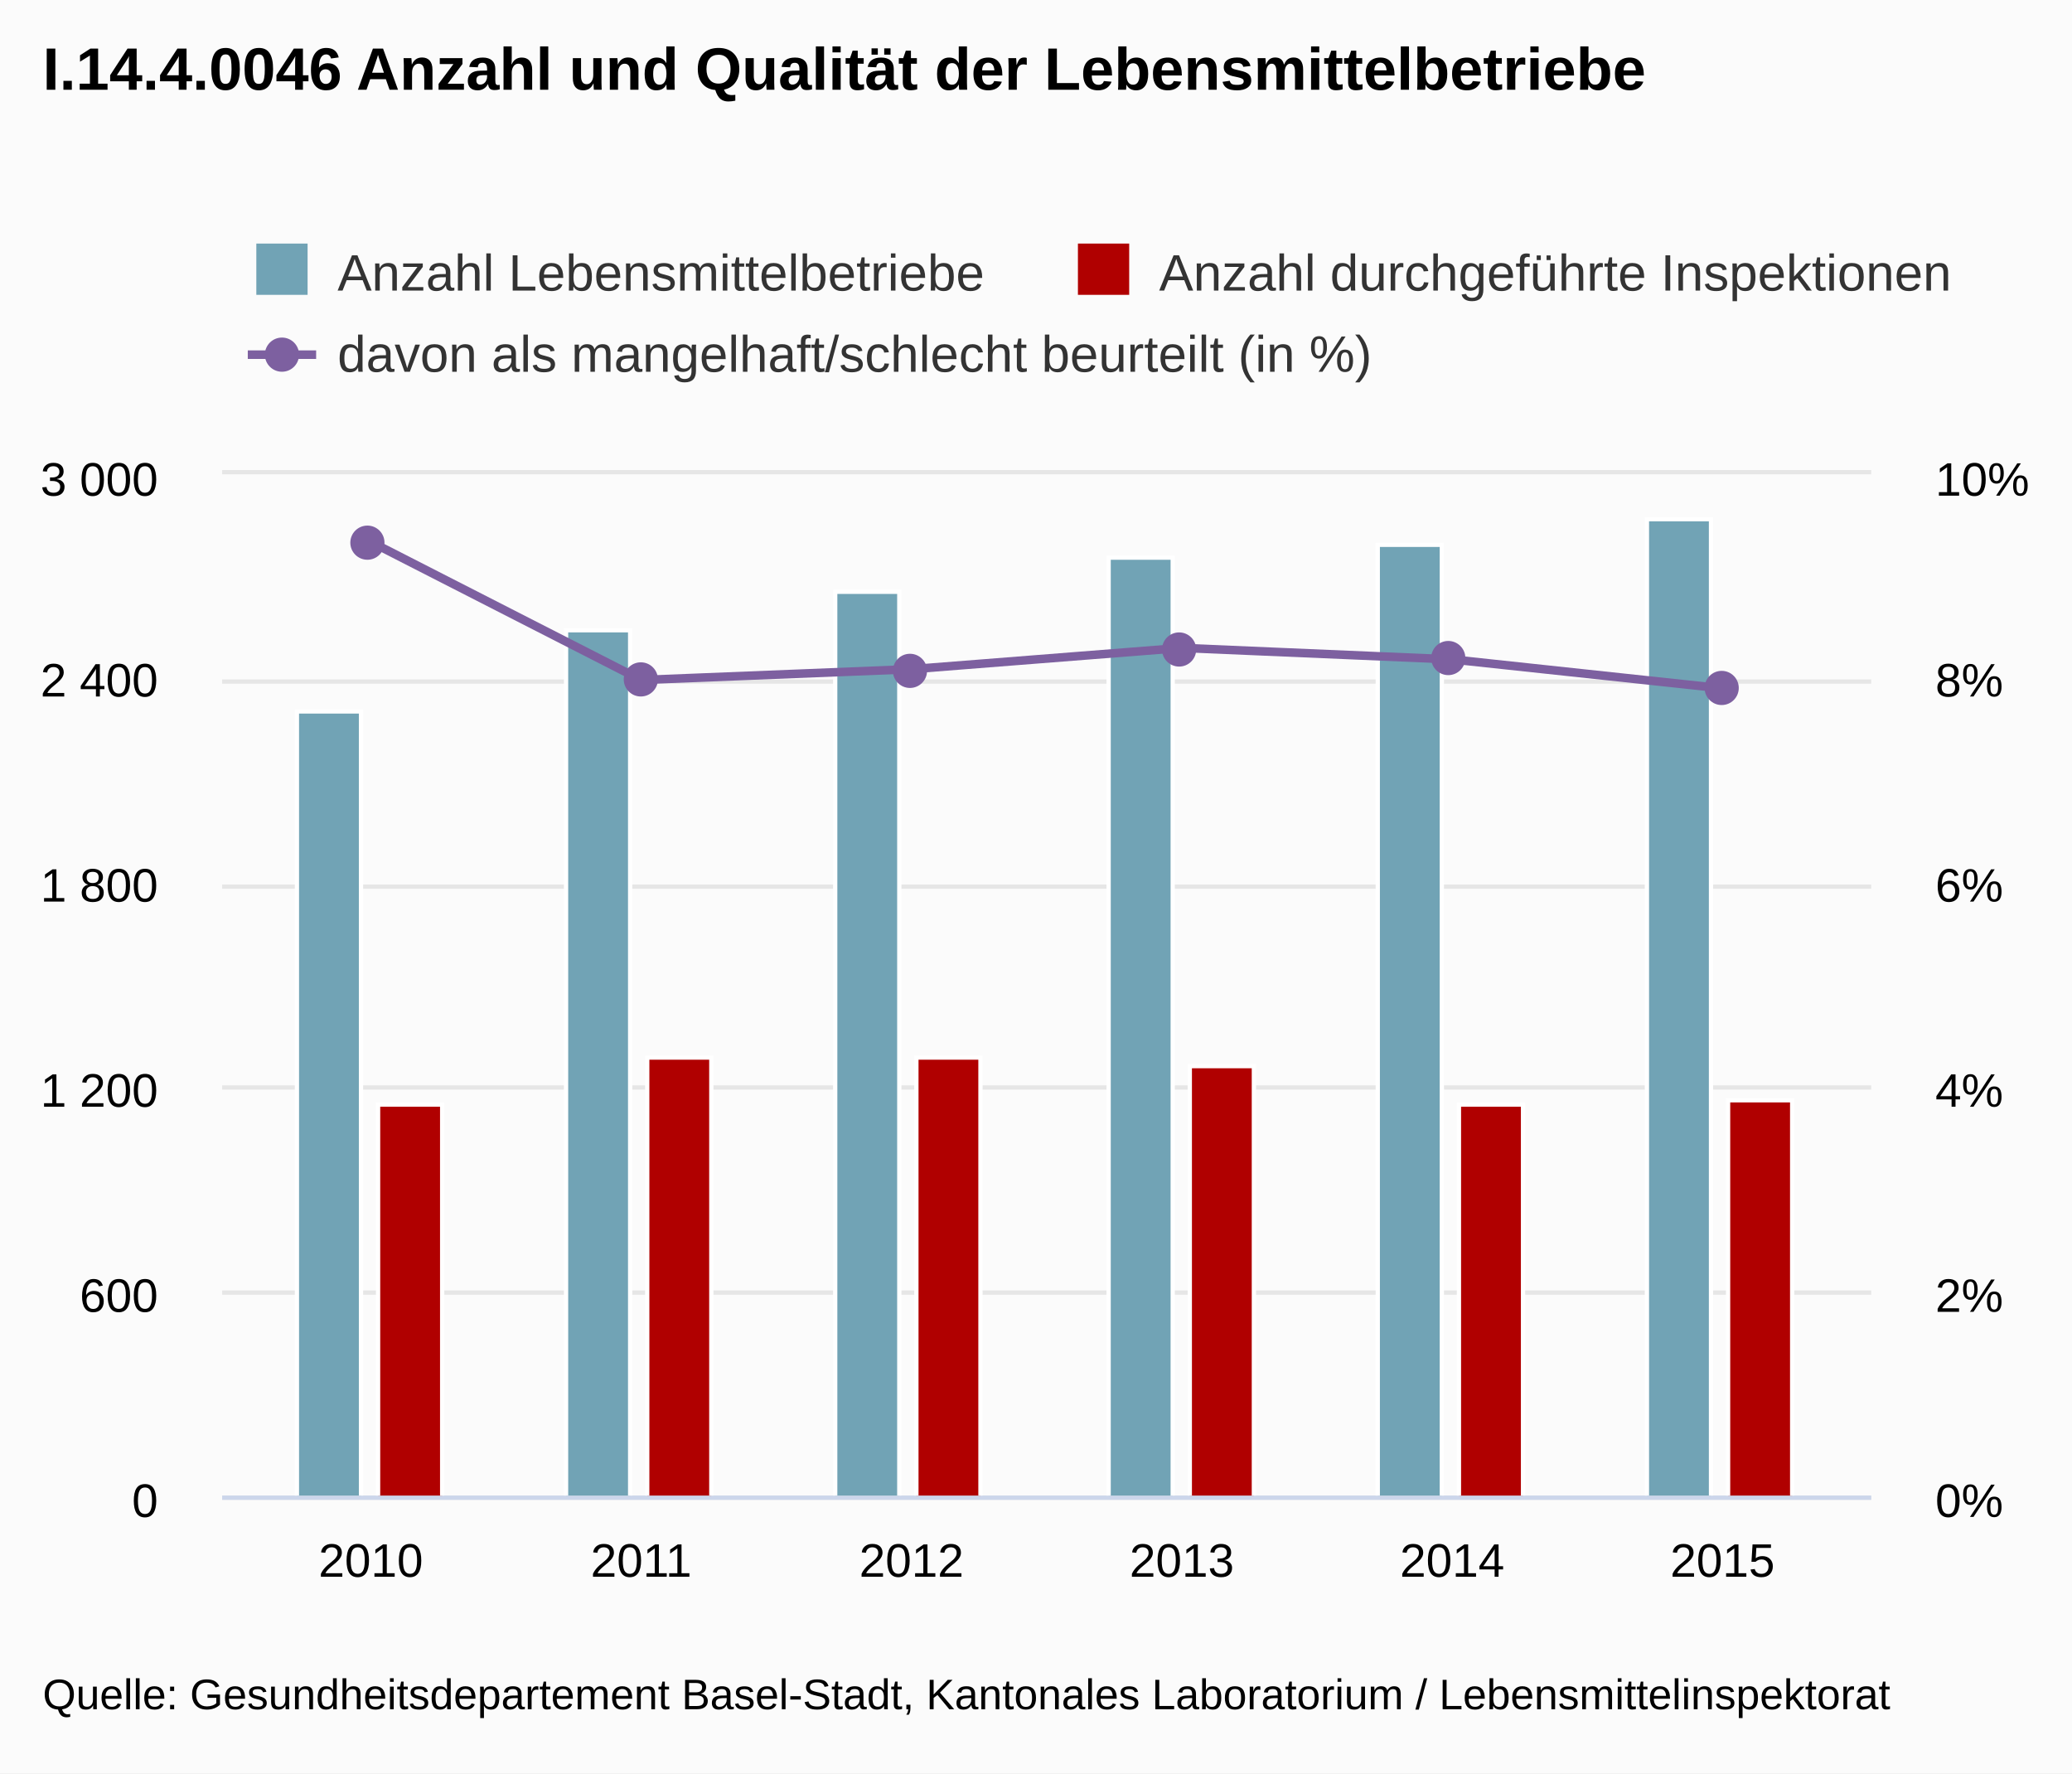
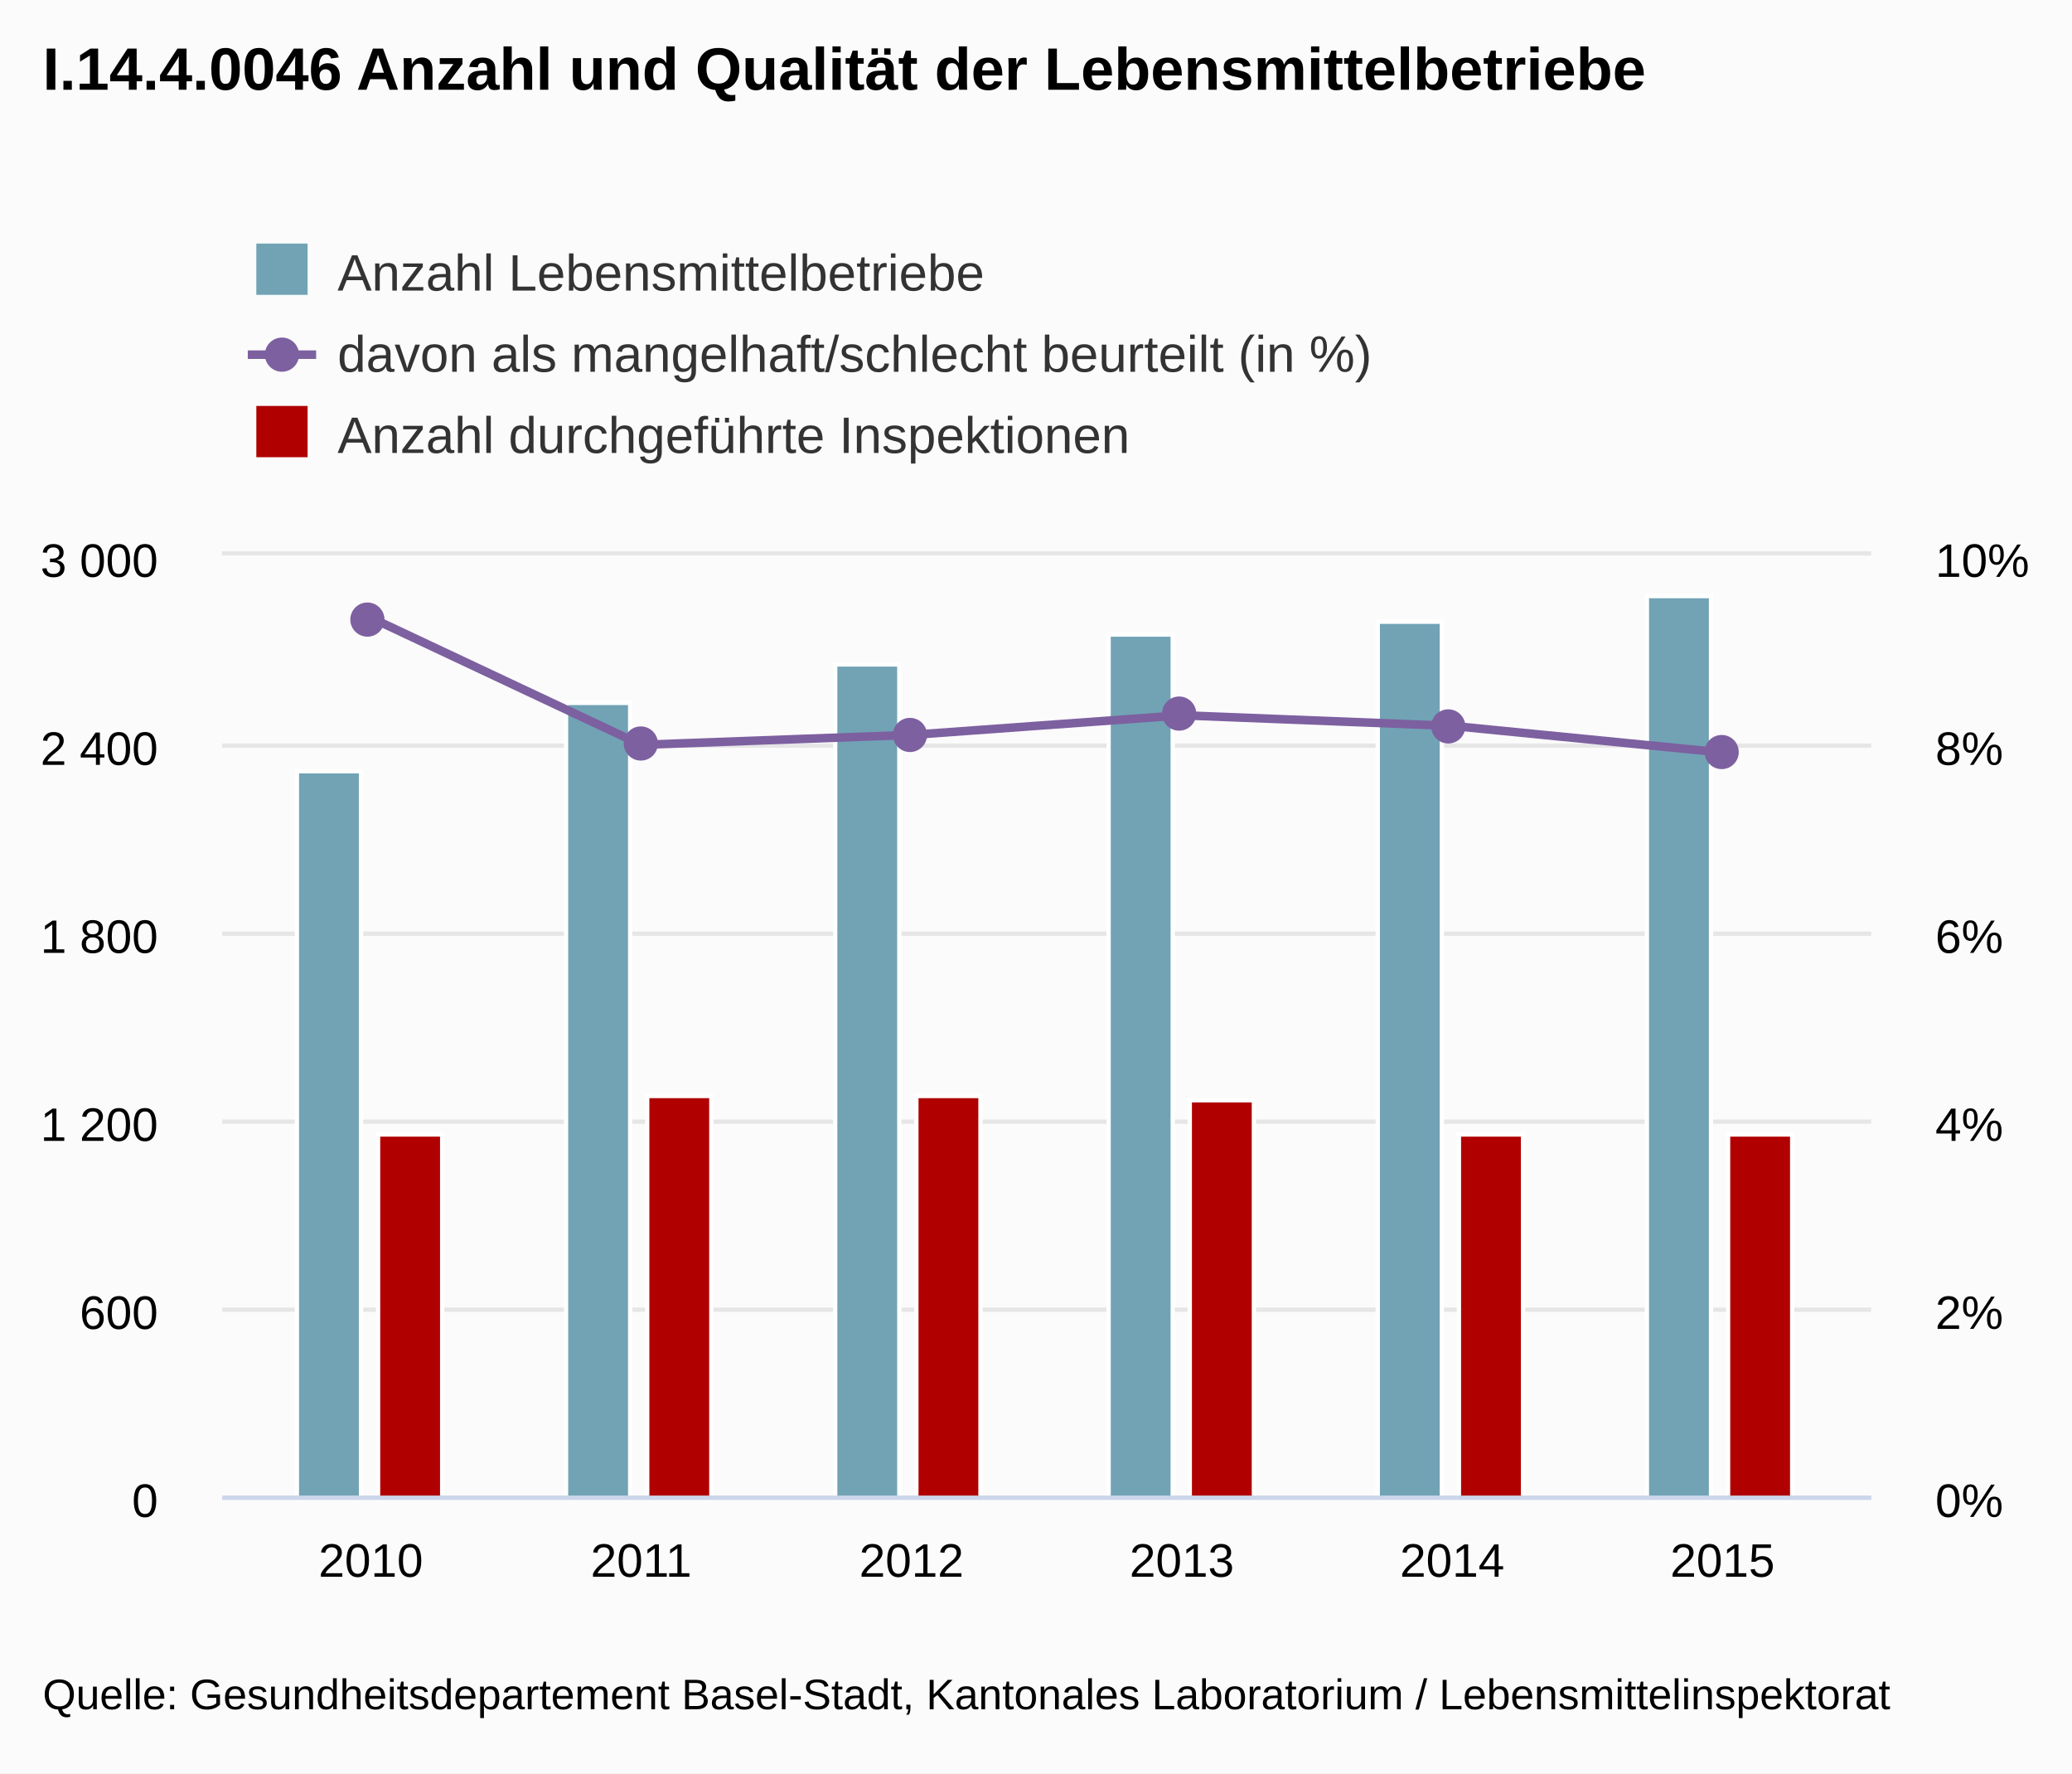
<svg xmlns="http://www.w3.org/2000/svg" class="highcharts-root" viewBox="0 0 485 415" font-family="Arial" font-size="12">
  <defs>
    <clipPath id="a">
-       <path fill="none" d="M0 0h386v239H0z" />
+       <path fill="none" d="M0 0h386v220H0z" />
    </clipPath>
  </defs>
  <rect fill="#fbfbfb" class="highcharts-background" width="485" height="415" rx="0" ry="0" />
-   <path fill="none" class="highcharts-plot-background" d="M52 111h386v239H52z" />
+   <path fill="none" class="highcharts-plot-background" d="M52 130h386v220H52z" />
  <g class="highcharts-grid highcharts-xaxis-grid">
-     <path fill="none" class="highcharts-grid-line" d="M86.5 111v239m63-239v239m63-239v239m64-239v239m63-239v239m63-239v239" />
+     <path fill="none" class="highcharts-grid-line" d="M86.5 130v220m63-220v220m63-220v220m64-220v220m63-220v220m63-220v220" />
  </g>
  <g class="highcharts-grid highcharts-yaxis-grid">
-     <path fill="none" stroke="#e6e6e6" class="highcharts-grid-line" d="M52 350.5h386m-386-48h386m-386-48h386m-386-47h386m-386-48h386m-386-49h386" />
+     <path fill="none" stroke="#e6e6e6" class="highcharts-grid-line" d="M52 350.5h386m-386-44h386m-386-44h386m-386-44h386m-386-44h386m-386-45h386" />
  </g>
  <g class="highcharts-grid highcharts-yaxis-grid">
-     <path fill="none" class="highcharts-grid-line" d="M52 350.5h386m-386-48h386m-386-48h386m-386-47h386m-386-48h386m-386-48h386" />
+     <path fill="none" class="highcharts-grid-line" d="M52 350.5h386m-386-44h386m-386-44h386m-386-44h386m-386-44h386m-386-44h386" />
  </g>
-   <path fill="none" class="highcharts-plot-border" d="M52 111h386v239H52z" />
+   <path fill="none" class="highcharts-plot-border" d="M52 130h386v220H52z" />
  <g class="highcharts-axis highcharts-xaxis">
    <path fill="none" class="highcharts-axis-line" stroke="#ccd6eb" d="M52 350.5h386" />
  </g>
  <g class="highcharts-axis highcharts-yaxis">
-     <path fill="none" class="highcharts-axis-line" d="M52 111v239" />
+     <path fill="none" class="highcharts-axis-line" d="M52 130v220" />
  </g>
  <g class="highcharts-axis highcharts-yaxis">
-     <path fill="none" class="highcharts-axis-line" d="M438 111v239" />
+     <path fill="none" class="highcharts-axis-line" d="M438 130v220" />
  </g>
  <g class="highcharts-series-group">
-     <g class="highcharts-series highcharts-series-0 highcharts-column-series highcharts-color-undefined highcharts-tracker" transform="translate(52 111)" clip-path="url(#a)">
-       <path fill="#71a3b5" class="highcharts-point" stroke="#fff" d="M17.5 55.5h15v184h-15zm63-19h15v203h-15zm63-9h15v212h-15zm64-8h15v220h-15zm63-3h15v223h-15zm63-6h15v229h-15z" />
+     <g class="highcharts-series highcharts-series-0 highcharts-column-series highcharts-color-undefined highcharts-tracker" transform="translate(52 130)" clip-path="url(#a)">
+       <path fill="#71a3b5" class="highcharts-point" stroke="#fff" d="M17.5 50.5h15v170h-15zm63-16h15v186h-15zm63-9h15v195h-15zm64-7h15v202h-15zm63-3h15v205h-15zm63-6h15v211h-15z" />
    </g>
-     <g class="highcharts-series highcharts-series-1 highcharts-column-series highcharts-color-undefined highcharts-tracker" transform="translate(52 111)" clip-path="url(#a)">
-       <path fill="#b00000" class="highcharts-point" stroke="#fff" d="M36.5 147.5h15v92h-15zm63-11h15v103h-15zm63 0h15v103h-15zm64 2h15v101h-15zm63 9h15v92h-15zm63-1h15v93h-15z" />
+     <g class="highcharts-series highcharts-series-1 highcharts-column-series highcharts-color-undefined highcharts-tracker" transform="translate(52 130)" clip-path="url(#a)">
+       <path fill="#b00000" class="highcharts-point" stroke="#fff" d="M36.5 135.5h15v85h-15zm63-9h15v94h-15zm63 0h15v94h-15zm64 1h15v93h-15zm63 8h15v85h-15zm63 0h15v85h-15z" />
    </g>
-     <g class="highcharts-series highcharts-series-2 highcharts-line-series highcharts-color-undefined" transform="translate(52 111)" clip-path="url(#a)">
-       <path fill="none" d="M34.803 15.81l63.279 32.328 63.279-2.533 63.278-4.978 63.279 2.695 63.279 6.775" class="highcharts-graph" stroke="#7d60a0" stroke-width="2" stroke-linejoin="round" stroke-linecap="round" />
-       <path fill="none" d="M24.803 15.81h10l63.279 32.328 63.279-2.533 63.278-4.978 63.279 2.695 63.279 6.775h10" stroke-linejoin="round" stroke="rgba(192,192,192,0)" stroke-width="22" class="highcharts-tracker" />
+     <g class="highcharts-series highcharts-series-2 highcharts-line-series highcharts-color-undefined" transform="translate(52 130)" clip-path="url(#a)">
+       <path fill="none" d="M34.803 14.553l63.279 29.759 63.279-2.332 63.278-4.582 63.279 2.48 63.279 6.236" class="highcharts-graph" stroke="#7d60a0" stroke-width="2" stroke-linejoin="round" stroke-linecap="round" />
+       <path fill="none" d="M24.803 14.553h10l63.279 29.759 63.279-2.332 63.278-4.582 63.279 2.48 63.279 6.236h10" stroke-linejoin="round" stroke="rgba(192,192,192,0)" stroke-width="22" class="highcharts-tracker" />
    </g>
    <g class="highcharts-markers highcharts-series-2 highcharts-line-series highcharts-color-undefined highcharts-tracker">
-       <path fill="#7d60a0" d="M90 127a4 4 0 1 1 0-.004zm64 32a4 4 0 1 1 0-.004zm63-2a4 4 0 1 1 0-.004zm63-5a4 4 0 1 1 0-.004zm63 2a4 4 0 1 1 0-.004zm64 7a4 4 0 1 1 0-.004z" class="highcharts-point" />
+       <path fill="#7d60a0" d="M90 145a4 4 0 1 1 0-.004zm64 29a4 4 0 1 1 0-.004zm63-2a4 4 0 1 1 0-.004zm63-5a4 4 0 1 1 0-.004zm63 3a4 4 0 1 1 0-.004zm64 6a4 4 0 1 1 0-.004z" class="highcharts-point" />
    </g>
  </g>
  <text x="10" class="highcharts-title" y="21" color="#000" font-size="14" font-weight="700">
    <tspan>I.14.4.0046 Anzahl und Qualität der Lebensmittelbetriebe</tspan>
  </text>
  <g class="highcharts-legend" transform="translate(50 50)">
-     <rect fill="none" class="highcharts-legend-box" rx="0" ry="0" width="414" height="49" />
+     <rect fill="none" class="highcharts-legend-box" rx="0" ry="0" width="278" height="68" />
    <g class="highcharts-legend-item highcharts-column-series highcharts-color-undefined highcharts-series-0">
      <text x="21" y="15" color="#333" font-weight="400" cursor="pointer" fill="#333" transform="translate(8 3)">
        <tspan>Anzahl Lebensmittelbetriebe</tspan>
      </text>
      <path fill="#71a3b5" class="highcharts-point" d="M10 7h12v12H10z" />
-     </g>
-     <g class="highcharts-legend-item highcharts-column-series highcharts-color-undefined highcharts-series-1">
-       <text x="21" y="15" color="#333" font-weight="400" cursor="pointer" fill="#333" transform="translate(200.313 3)">
-         <tspan>Anzahl durchgeführte Inspektionen</tspan>
-       </text>
-       <path fill="#b00000" class="highcharts-point" d="M202.313 7h12v12h-12z" />
    </g>
    <g class="highcharts-legend-item highcharts-line-series highcharts-color-undefined highcharts-series-2">
      <path fill="none" d="M8 33h16" class="highcharts-graph" stroke="#7d60a0" stroke-width="2" />
      <path fill="#7d60a0" d="M20 33a4 4 0 1 1 0-.004z" class="highcharts-point" />
      <text x="21" y="15" color="#333" font-weight="400" cursor="pointer" fill="#333" transform="translate(8 22)">
        <tspan>davon als mangelhaft/schlecht beurteilt (in %)</tspan>
      </text>
+     </g>
+     <g class="highcharts-legend-item highcharts-column-series highcharts-color-undefined highcharts-series-1">
+       <text x="21" y="15" color="#333" font-weight="400" cursor="pointer" fill="#333" transform="translate(8 41)">
+         <tspan>Anzahl durchgeführte Inspektionen</tspan>
+       </text>
+       <path fill="#b00000" class="highcharts-point" d="M10 45h12v12H10z" />
    </g>
  </g>
  <g class="highcharts-axis-labels highcharts-xaxis-labels" text-anchor="middle" color="#000" cursor="default" font-size="11">
    <text x="86.803" y="369">
      <tspan>2010</tspan>
    </text>
    <text x="150.082" y="369">
      <tspan>2011</tspan>
    </text>
    <text x="213.361" y="369">
      <tspan>2012</tspan>
    </text>
    <text x="276.639" y="369">
      <tspan>2013</tspan>
    </text>
    <text x="339.918" y="369">
      <tspan>2014</tspan>
    </text>
    <text x="403.197" y="369">
      <tspan>2015</tspan>
    </text>
  </g>
  <g class="highcharts-axis-labels highcharts-yaxis-labels" text-anchor="end" color="#000" cursor="default" font-size="11">
    <text x="37" y="355">
      <tspan>0</tspan>
    </text>
-     <text x="37" y="307">
+     <text x="37" y="311">
      <tspan>600</tspan>
    </text>
-     <text x="37" y="259">
+     <text x="37" y="267">
      <tspan>1 200</tspan>
    </text>
-     <text x="37" y="211">
+     <text x="37" y="223">
      <tspan>1 800</tspan>
    </text>
-     <text x="37" y="163">
+     <text x="37" y="179">
      <tspan>2 400</tspan>
    </text>
-     <text x="37" y="116">
+     <text x="37" y="135">
      <tspan>3 000</tspan>
    </text>
  </g>
  <g class="highcharts-axis-labels highcharts-yaxis-labels" color="#000" cursor="default" font-size="11">
    <text x="453" y="355">
      <tspan>0%</tspan>
    </text>
-     <text x="453" y="307">
+     <text x="453" y="311">
      <tspan>2%</tspan>
    </text>
-     <text x="453" y="259">
+     <text x="453" y="267">
      <tspan>4%</tspan>
    </text>
-     <text x="453" y="211">
+     <text x="453" y="223">
      <tspan>6%</tspan>
    </text>
-     <text x="453" y="163">
+     <text x="453" y="179">
      <tspan>8%</tspan>
    </text>
-     <text x="453" y="116">
+     <text x="453" y="135">
      <tspan>10%</tspan>
    </text>
  </g>
  <text x="10" class="highcharts-credits" y="400" cursor="default" color="#000" font-size="10">
    <tspan>Quelle: Gesundheitsdepartement Basel-Stadt, Kantonales Laboratorium / Lebensmittelinspektorat</tspan>
  </text>
</svg>
